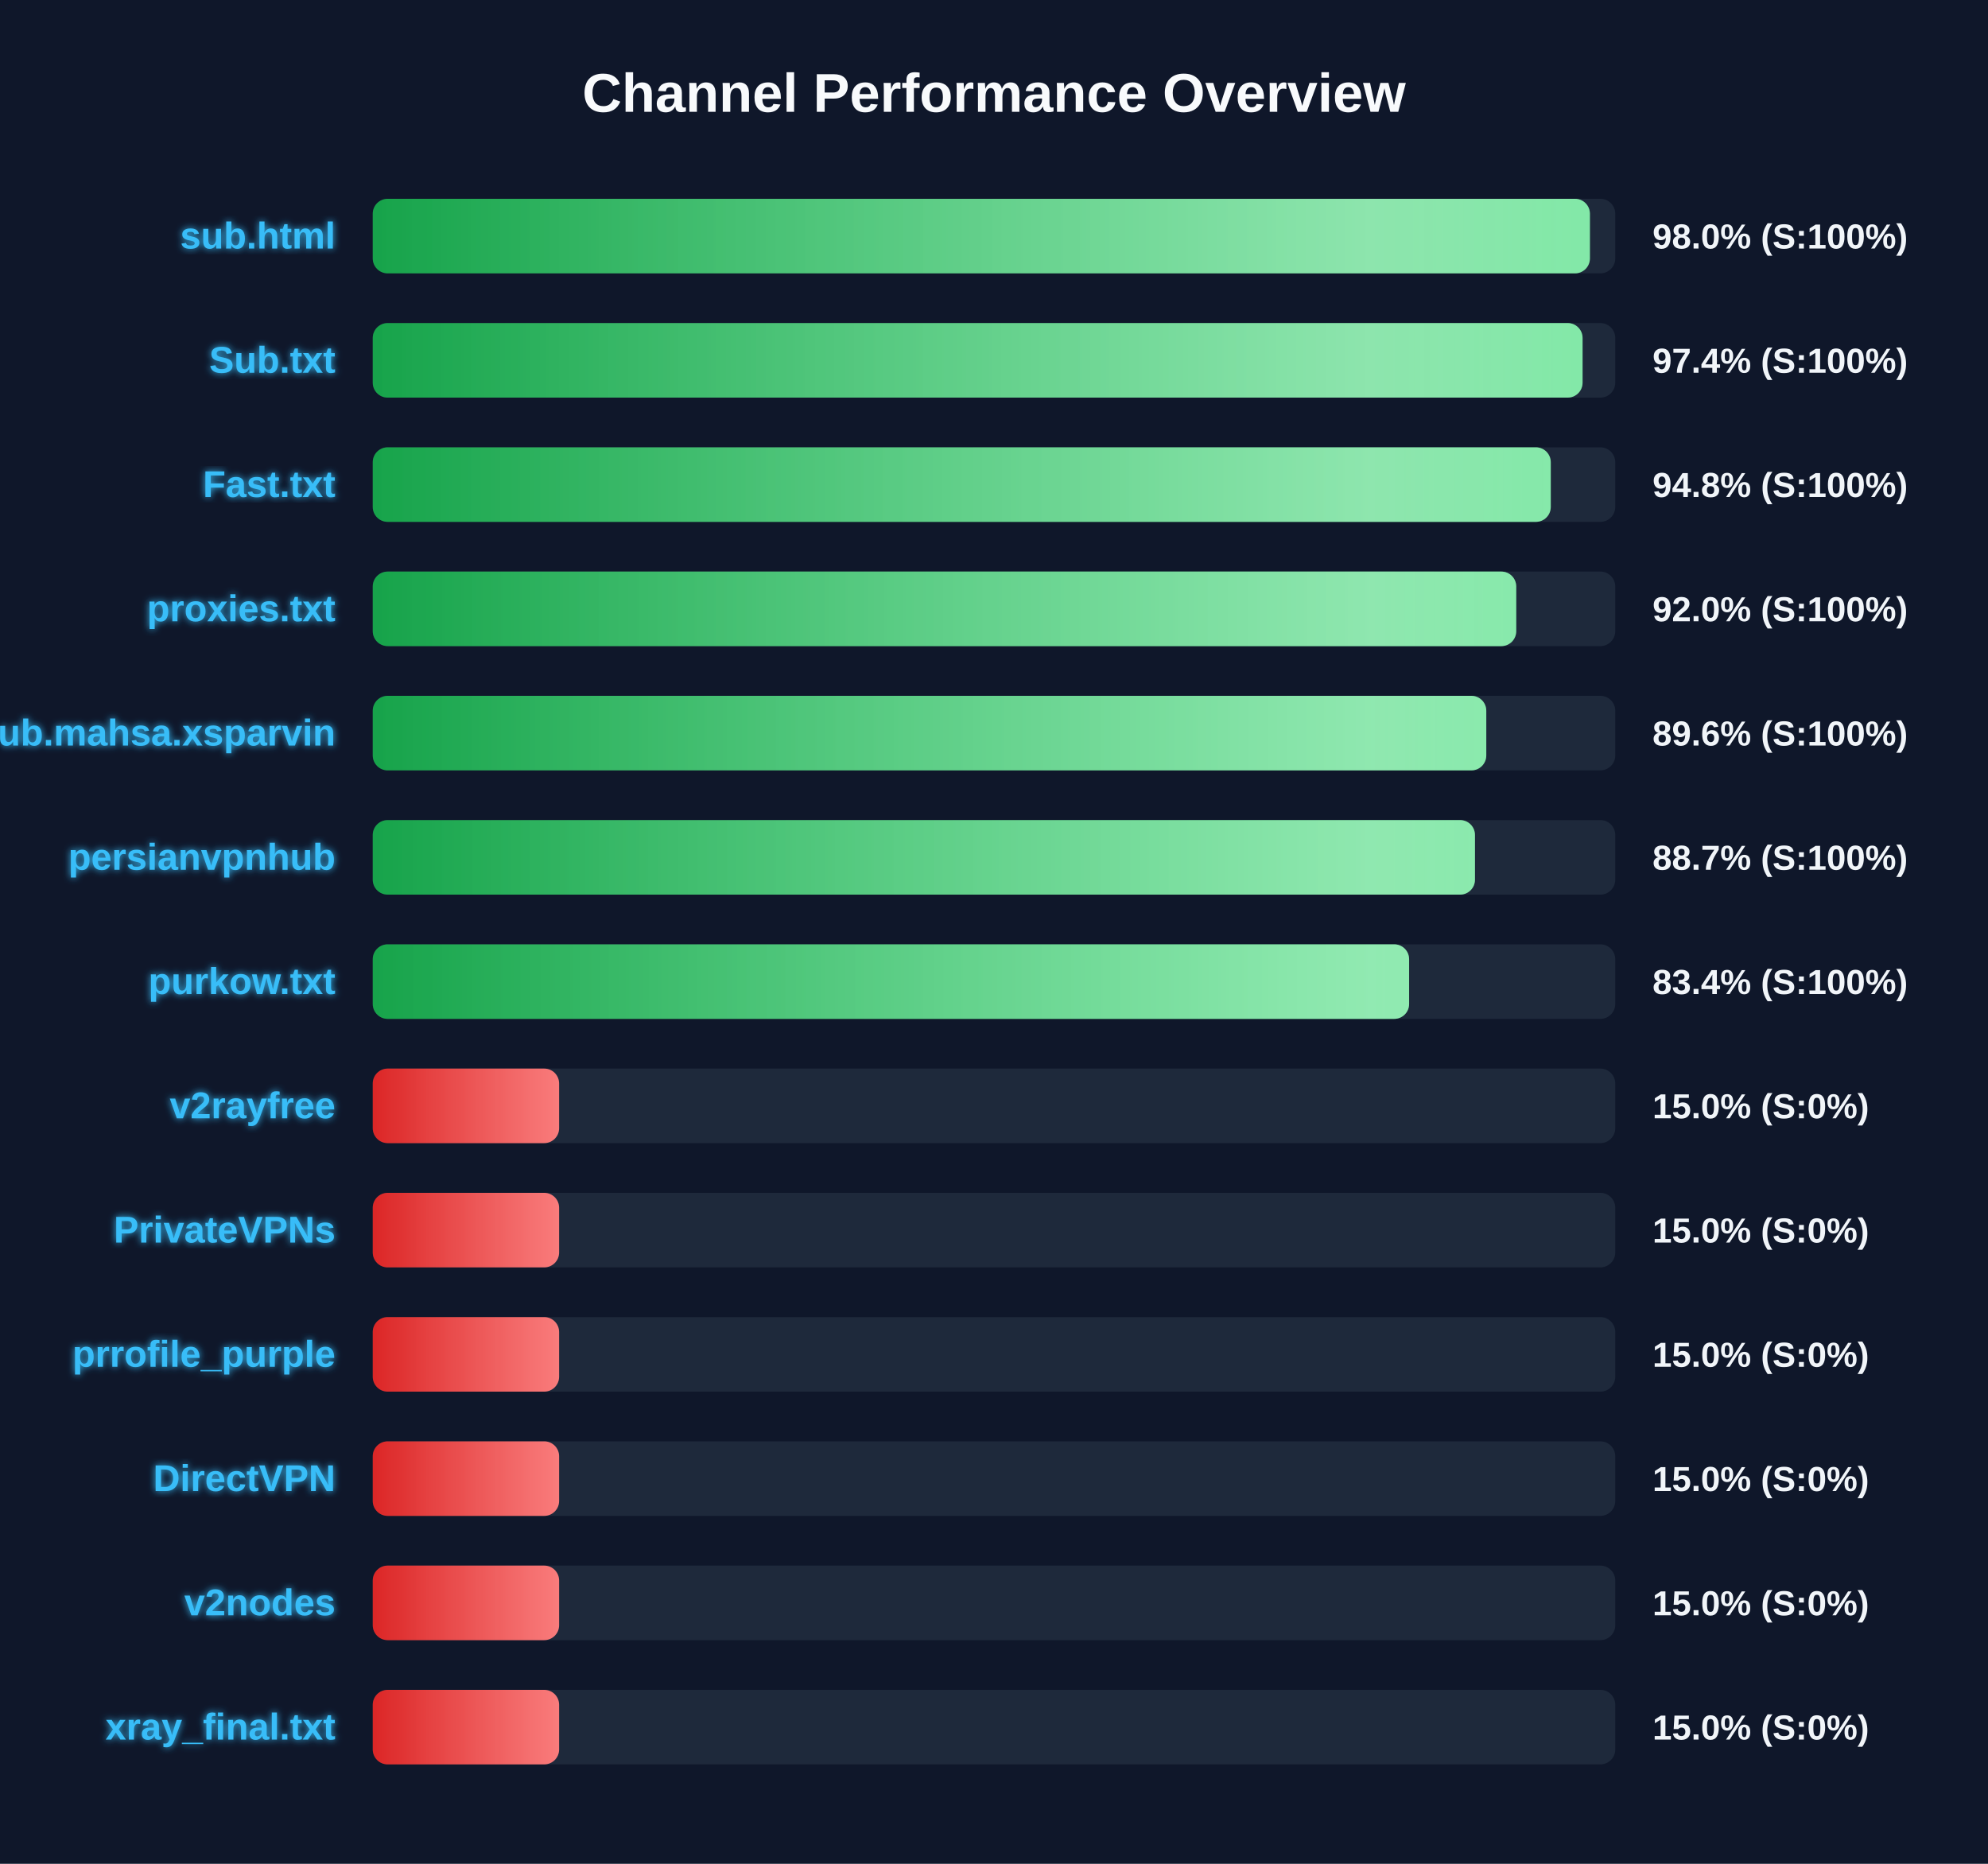
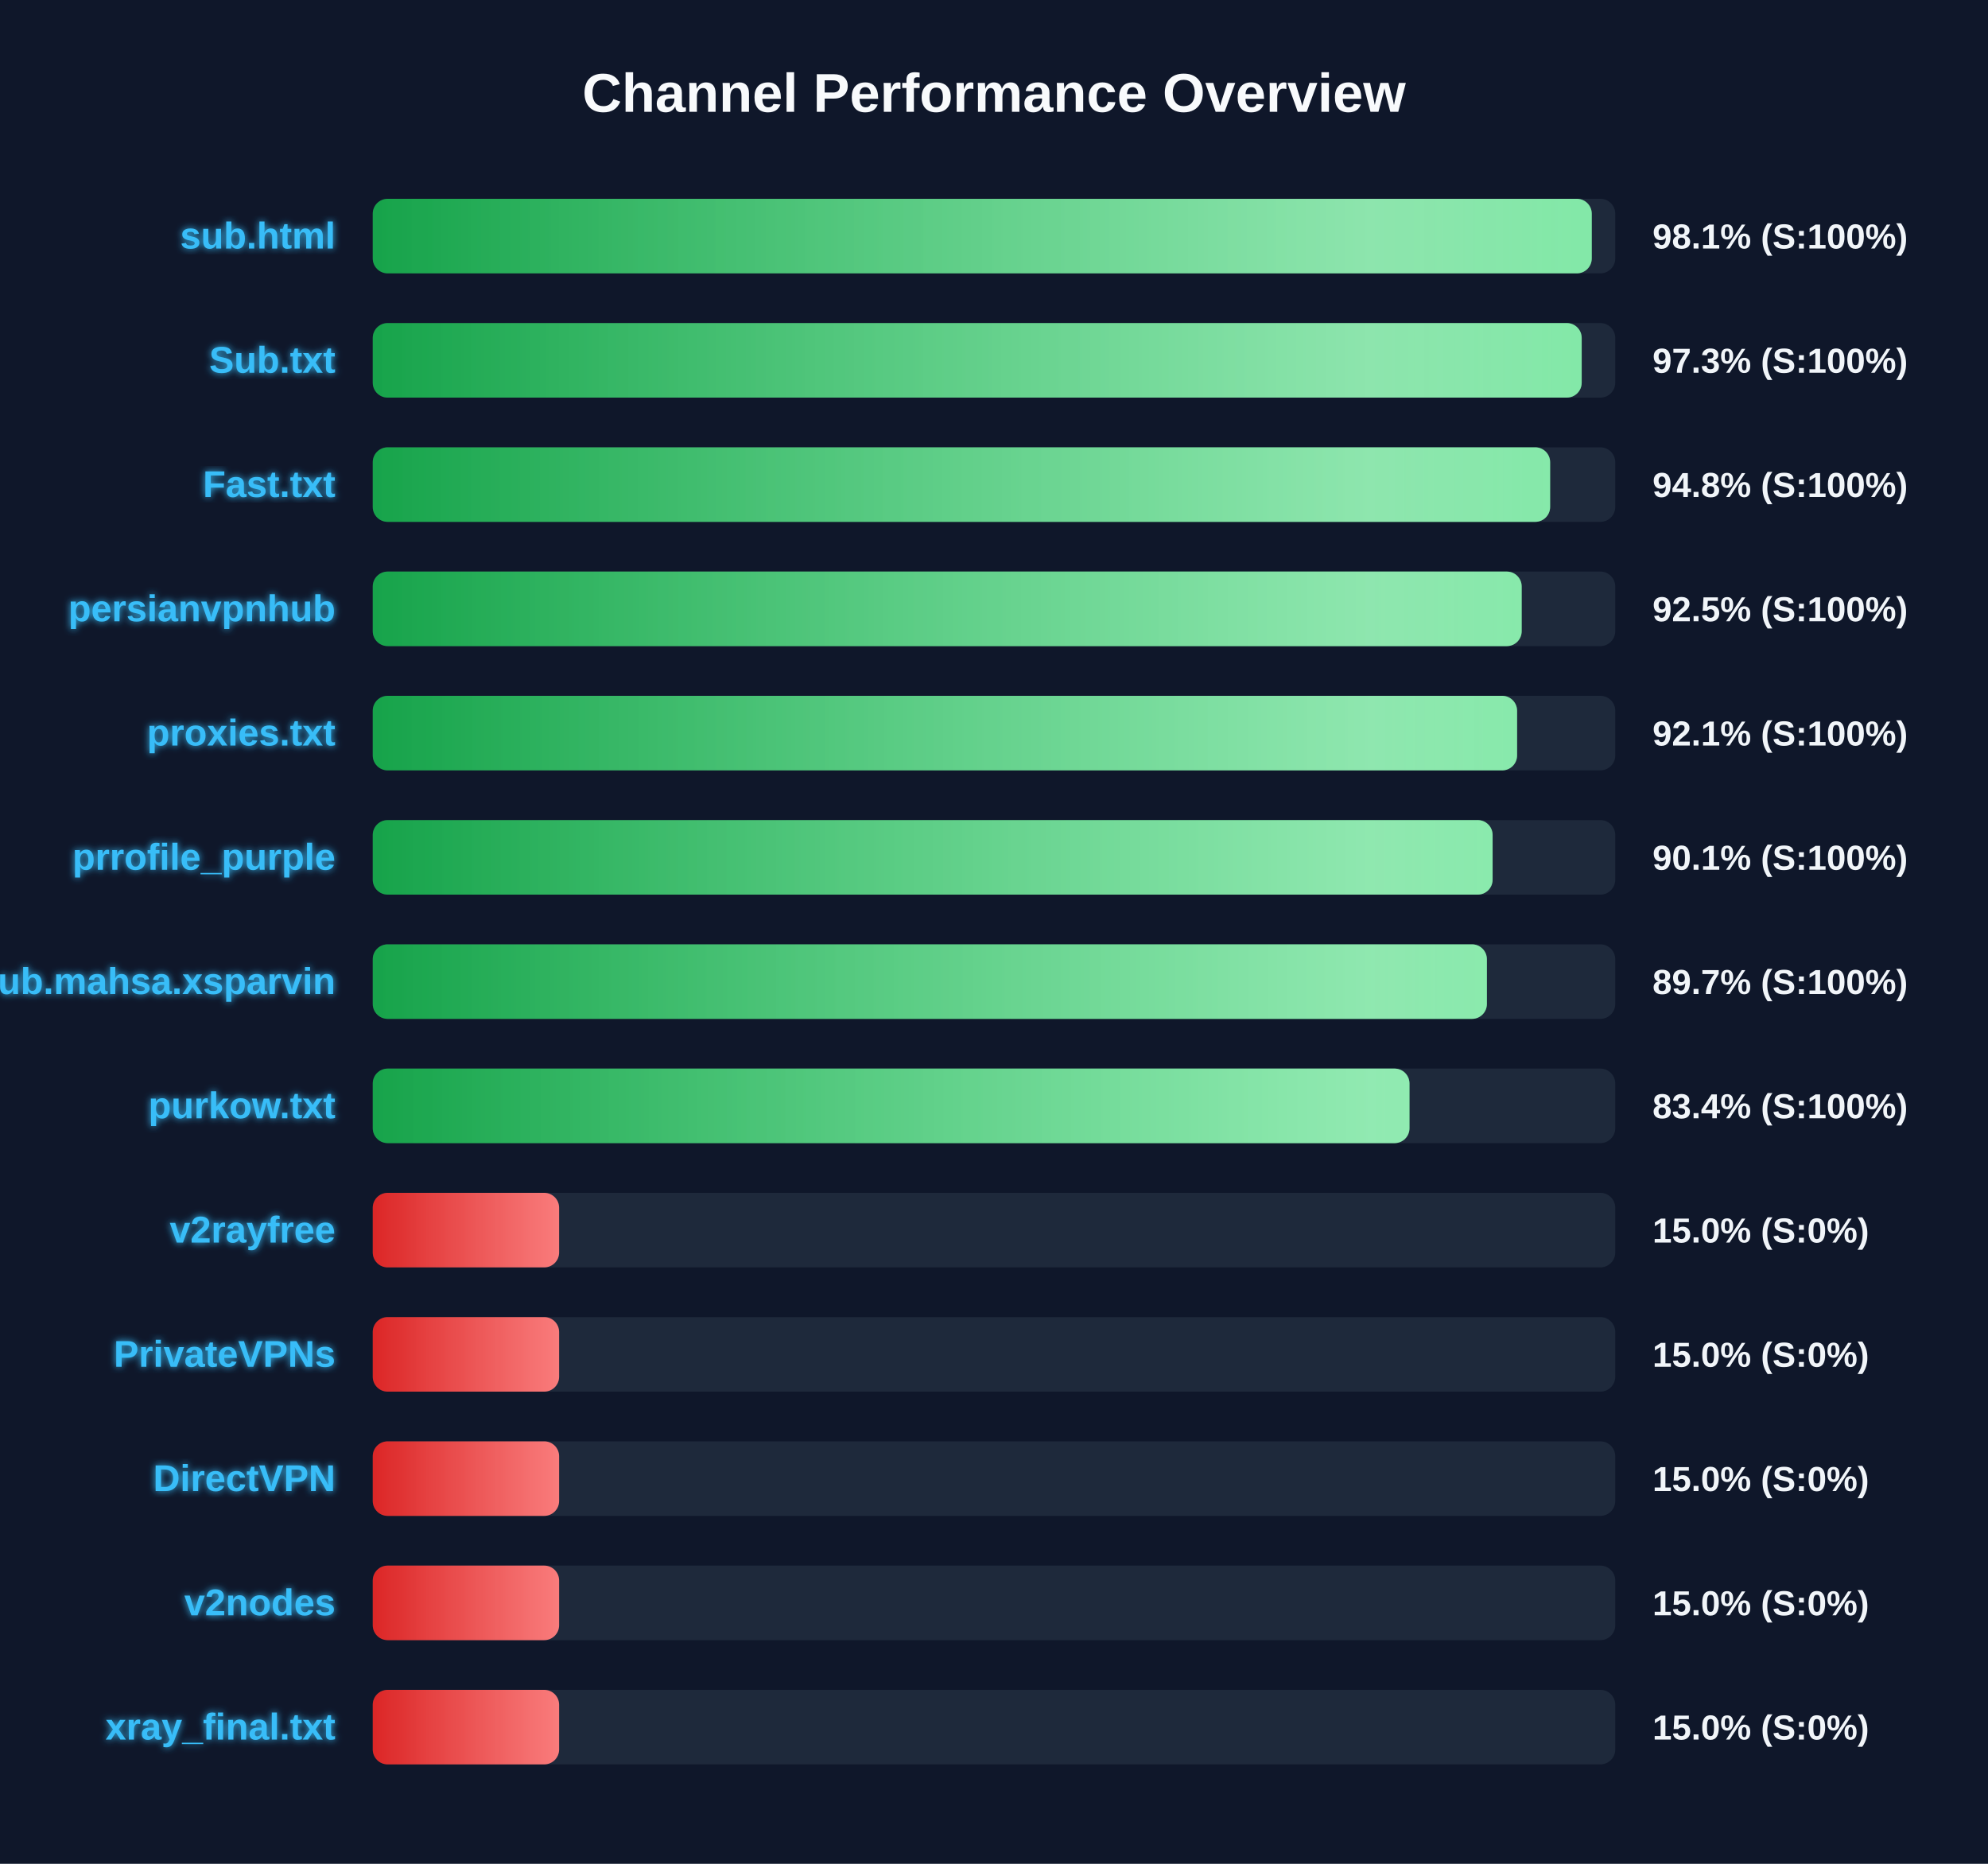
<svg xmlns="http://www.w3.org/2000/svg" width="800" height="750" version="1.1">
  <defs>
    <linearGradient id="grad-green" x1="0%" y1="0%" x2="100%" y2="0%">
      <stop offset="0%" stop-color="#16a34a" />
      <stop offset="100%" stop-color="#4ade80" />
    </linearGradient>
    <linearGradient id="grad-yellow" x1="0%" y1="0%" x2="100%" y2="0%">
      <stop offset="0%" stop-color="#ca8a04" />
      <stop offset="100%" stop-color="#fde047" />
    </linearGradient>
    <linearGradient id="grad-red" x1="0%" y1="0%" x2="100%" y2="0%">
      <stop offset="0%" stop-color="#dc2626" />
      <stop offset="100%" stop-color="#f87171" />
    </linearGradient>
    <linearGradient id="shimmer" x1="0%" y1="0%" x2="100%" y2="0%">
      <stop offset="0%" stop-color="rgba(255,255,255,0)" />
      <stop offset="50%" stop-color="rgba(255,255,255,0.4)" />
      <stop offset="100%" stop-color="rgba(255,255,255,0)" />
    </linearGradient>
    <filter id="glow" x="-20%" y="-20%" width="140%" height="140%">
      <feGaussianBlur stdDeviation="1.5" result="blur" />
      <feComposite in="SourceGraphic" in2="blur" operator="over" />
    </filter>
  </defs>
  <style>
        .bg-rect { fill: #0f172a; }
        .title { font: bold 22px 'Segoe UI', Arial, sans-serif; fill: #f8fafc; }
        .row { font: bold 15px 'Segoe UI', Arial, sans-serif; fill: #38bdf8; filter: url(#glow); }
        .score { font: bold 14px 'Segoe UI', Arial, sans-serif; fill: #f1f5f9; }
        @keyframes shimmer-anim {
            0% { transform: translateX(-100%); }
            100% { transform: translateX(200%); }
        }
        .shimmer-rect {
            animation: shimmer-anim 2.5s infinite linear;
        }
    </style>
  <rect width="100%" height="100%" class="bg-rect" />
  <text x="400" y="45" text-anchor="middle" class="title">Channel Performance Overview</text>
  <rect x="150" y="80" width="500" height="30" fill="#1e293b" rx="6" />
  <clipPath id="clip-0">
-     <rect x="150" y="80" width="489.8" height="30" rx="6" />
+     <rect x="150" y="80" width="490.55" height="30" rx="6" />
  </clipPath>
-   <rect x="150" y="80" width="489.8" height="30" fill="url(#grad-green)" rx="6" />
+   <rect x="150" y="80" width="490.55" height="30" fill="url(#grad-green)" rx="6" />
  <g clip-path="url(#clip-0)">
    <rect x="150" y="80" width="100%" height="30" fill="url(#shimmer)" class="shimmer-rect" />
  </g>
  <text x="135" y="100" text-anchor="end" class="row">sub.html</text>
-   <text x="665" y="100" text-anchor="start" class="score">98.0% (S:100%)</text>
+   <text x="665" y="100" text-anchor="start" class="score">98.1% (S:100%)</text>
  <rect x="150" y="130" width="500" height="30" fill="#1e293b" rx="6" />
  <clipPath id="clip-1">
-     <rect x="150" y="130" width="486.85" height="30" rx="6" />
+     <rect x="150" y="130" width="486.5" height="30" rx="6" />
  </clipPath>
-   <rect x="150" y="130" width="486.85" height="30" fill="url(#grad-green)" rx="6" />
+   <rect x="150" y="130" width="486.5" height="30" fill="url(#grad-green)" rx="6" />
  <g clip-path="url(#clip-1)">
    <rect x="150" y="130" width="100%" height="30" fill="url(#shimmer)" class="shimmer-rect" />
  </g>
  <text x="135" y="150" text-anchor="end" class="row">Sub.txt</text>
-   <text x="665" y="150" text-anchor="start" class="score">97.4% (S:100%)</text>
+   <text x="665" y="150" text-anchor="start" class="score">97.3% (S:100%)</text>
  <rect x="150" y="180" width="500" height="30" fill="#1e293b" rx="6" />
  <clipPath id="clip-2">
-     <rect x="150" y="180" width="474.05" height="30" rx="6" />
+     <rect x="150" y="180" width="473.8" height="30" rx="6" />
  </clipPath>
-   <rect x="150" y="180" width="474.05" height="30" fill="url(#grad-green)" rx="6" />
+   <rect x="150" y="180" width="473.8" height="30" fill="url(#grad-green)" rx="6" />
  <g clip-path="url(#clip-2)">
    <rect x="150" y="180" width="100%" height="30" fill="url(#shimmer)" class="shimmer-rect" />
  </g>
  <text x="135" y="200" text-anchor="end" class="row">Fast.txt</text>
  <text x="665" y="200" text-anchor="start" class="score">94.8% (S:100%)</text>
  <rect x="150" y="230" width="500" height="30" fill="#1e293b" rx="6" />
  <clipPath id="clip-3">
-     <rect x="150" y="230" width="460.15" height="30" rx="6" />
+     <rect x="150" y="230" width="462.35" height="30" rx="6" />
  </clipPath>
-   <rect x="150" y="230" width="460.15" height="30" fill="url(#grad-green)" rx="6" />
+   <rect x="150" y="230" width="462.35" height="30" fill="url(#grad-green)" rx="6" />
  <g clip-path="url(#clip-3)">
    <rect x="150" y="230" width="100%" height="30" fill="url(#shimmer)" class="shimmer-rect" />
  </g>
-   <text x="135" y="250" text-anchor="end" class="row">proxies.txt</text>
-   <text x="665" y="250" text-anchor="start" class="score">92.0% (S:100%)</text>
+   <text x="135" y="250" text-anchor="end" class="row">persianvpnhub</text>
+   <text x="665" y="250" text-anchor="start" class="score">92.5% (S:100%)</text>
  <rect x="150" y="280" width="500" height="30" fill="#1e293b" rx="6" />
  <clipPath id="clip-4">
-     <rect x="150" y="280" width="448.1" height="30" rx="6" />
+     <rect x="150" y="280" width="460.5" height="30" rx="6" />
  </clipPath>
-   <rect x="150" y="280" width="448.1" height="30" fill="url(#grad-green)" rx="6" />
+   <rect x="150" y="280" width="460.5" height="30" fill="url(#grad-green)" rx="6" />
  <g clip-path="url(#clip-4)">
    <rect x="150" y="280" width="100%" height="30" fill="url(#shimmer)" class="shimmer-rect" />
  </g>
-   <text x="135" y="300" text-anchor="end" class="row">Sub.mahsa.xsparvin</text>
-   <text x="665" y="300" text-anchor="start" class="score">89.6% (S:100%)</text>
+   <text x="135" y="300" text-anchor="end" class="row">proxies.txt</text>
+   <text x="665" y="300" text-anchor="start" class="score">92.1% (S:100%)</text>
  <rect x="150" y="330" width="500" height="30" fill="#1e293b" rx="6" />
  <clipPath id="clip-5">
-     <rect x="150" y="330" width="443.55" height="30" rx="6" />
+     <rect x="150" y="330" width="450.65" height="30" rx="6" />
  </clipPath>
-   <rect x="150" y="330" width="443.55" height="30" fill="url(#grad-green)" rx="6" />
+   <rect x="150" y="330" width="450.65" height="30" fill="url(#grad-green)" rx="6" />
  <g clip-path="url(#clip-5)">
    <rect x="150" y="330" width="100%" height="30" fill="url(#shimmer)" class="shimmer-rect" />
  </g>
-   <text x="135" y="350" text-anchor="end" class="row">persianvpnhub</text>
-   <text x="665" y="350" text-anchor="start" class="score">88.7% (S:100%)</text>
+   <text x="135" y="350" text-anchor="end" class="row">prrofile_purple</text>
+   <text x="665" y="350" text-anchor="start" class="score">90.1% (S:100%)</text>
  <rect x="150" y="380" width="500" height="30" fill="#1e293b" rx="6" />
  <clipPath id="clip-6">
-     <rect x="150" y="380" width="417.05" height="30" rx="6" />
+     <rect x="150" y="380" width="448.35" height="30" rx="6" />
  </clipPath>
-   <rect x="150" y="380" width="417.05" height="30" fill="url(#grad-green)" rx="6" />
+   <rect x="150" y="380" width="448.35" height="30" fill="url(#grad-green)" rx="6" />
  <g clip-path="url(#clip-6)">
    <rect x="150" y="380" width="100%" height="30" fill="url(#shimmer)" class="shimmer-rect" />
  </g>
-   <text x="135" y="400" text-anchor="end" class="row">purkow.txt</text>
-   <text x="665" y="400" text-anchor="start" class="score">83.4% (S:100%)</text>
+   <text x="135" y="400" text-anchor="end" class="row">Sub.mahsa.xsparvin</text>
+   <text x="665" y="400" text-anchor="start" class="score">89.7% (S:100%)</text>
  <rect x="150" y="430" width="500" height="30" fill="#1e293b" rx="6" />
  <clipPath id="clip-7">
-     <rect x="150" y="430" width="75.0" height="30" rx="6" />
+     <rect x="150" y="430" width="417.2" height="30" rx="6" />
  </clipPath>
-   <rect x="150" y="430" width="75.0" height="30" fill="url(#grad-red)" rx="6" />
+   <rect x="150" y="430" width="417.2" height="30" fill="url(#grad-green)" rx="6" />
  <g clip-path="url(#clip-7)">
    <rect x="150" y="430" width="100%" height="30" fill="url(#shimmer)" class="shimmer-rect" />
  </g>
-   <text x="135" y="450" text-anchor="end" class="row">v2rayfree</text>
-   <text x="665" y="450" text-anchor="start" class="score">15.0% (S:0%)</text>
+   <text x="135" y="450" text-anchor="end" class="row">purkow.txt</text>
+   <text x="665" y="450" text-anchor="start" class="score">83.4% (S:100%)</text>
  <rect x="150" y="480" width="500" height="30" fill="#1e293b" rx="6" />
  <clipPath id="clip-8">
    <rect x="150" y="480" width="75.0" height="30" rx="6" />
  </clipPath>
  <rect x="150" y="480" width="75.0" height="30" fill="url(#grad-red)" rx="6" />
  <g clip-path="url(#clip-8)">
    <rect x="150" y="480" width="100%" height="30" fill="url(#shimmer)" class="shimmer-rect" />
  </g>
-   <text x="135" y="500" text-anchor="end" class="row">PrivateVPNs</text>
+   <text x="135" y="500" text-anchor="end" class="row">v2rayfree</text>
  <text x="665" y="500" text-anchor="start" class="score">15.0% (S:0%)</text>
  <rect x="150" y="530" width="500" height="30" fill="#1e293b" rx="6" />
  <clipPath id="clip-9">
    <rect x="150" y="530" width="75.0" height="30" rx="6" />
  </clipPath>
  <rect x="150" y="530" width="75.0" height="30" fill="url(#grad-red)" rx="6" />
  <g clip-path="url(#clip-9)">
    <rect x="150" y="530" width="100%" height="30" fill="url(#shimmer)" class="shimmer-rect" />
  </g>
-   <text x="135" y="550" text-anchor="end" class="row">prrofile_purple</text>
+   <text x="135" y="550" text-anchor="end" class="row">PrivateVPNs</text>
  <text x="665" y="550" text-anchor="start" class="score">15.0% (S:0%)</text>
  <rect x="150" y="580" width="500" height="30" fill="#1e293b" rx="6" />
  <clipPath id="clip-10">
    <rect x="150" y="580" width="75.0" height="30" rx="6" />
  </clipPath>
  <rect x="150" y="580" width="75.0" height="30" fill="url(#grad-red)" rx="6" />
  <g clip-path="url(#clip-10)">
    <rect x="150" y="580" width="100%" height="30" fill="url(#shimmer)" class="shimmer-rect" />
  </g>
  <text x="135" y="600" text-anchor="end" class="row">DirectVPN</text>
  <text x="665" y="600" text-anchor="start" class="score">15.0% (S:0%)</text>
  <rect x="150" y="630" width="500" height="30" fill="#1e293b" rx="6" />
  <clipPath id="clip-11">
    <rect x="150" y="630" width="75.0" height="30" rx="6" />
  </clipPath>
  <rect x="150" y="630" width="75.0" height="30" fill="url(#grad-red)" rx="6" />
  <g clip-path="url(#clip-11)">
    <rect x="150" y="630" width="100%" height="30" fill="url(#shimmer)" class="shimmer-rect" />
  </g>
  <text x="135" y="650" text-anchor="end" class="row">v2nodes</text>
  <text x="665" y="650" text-anchor="start" class="score">15.0% (S:0%)</text>
  <rect x="150" y="680" width="500" height="30" fill="#1e293b" rx="6" />
  <clipPath id="clip-12">
    <rect x="150" y="680" width="75.0" height="30" rx="6" />
  </clipPath>
  <rect x="150" y="680" width="75.0" height="30" fill="url(#grad-red)" rx="6" />
  <g clip-path="url(#clip-12)">
    <rect x="150" y="680" width="100%" height="30" fill="url(#shimmer)" class="shimmer-rect" />
  </g>
  <text x="135" y="700" text-anchor="end" class="row">xray_final.txt</text>
  <text x="665" y="700" text-anchor="start" class="score">15.0% (S:0%)</text>
</svg>
